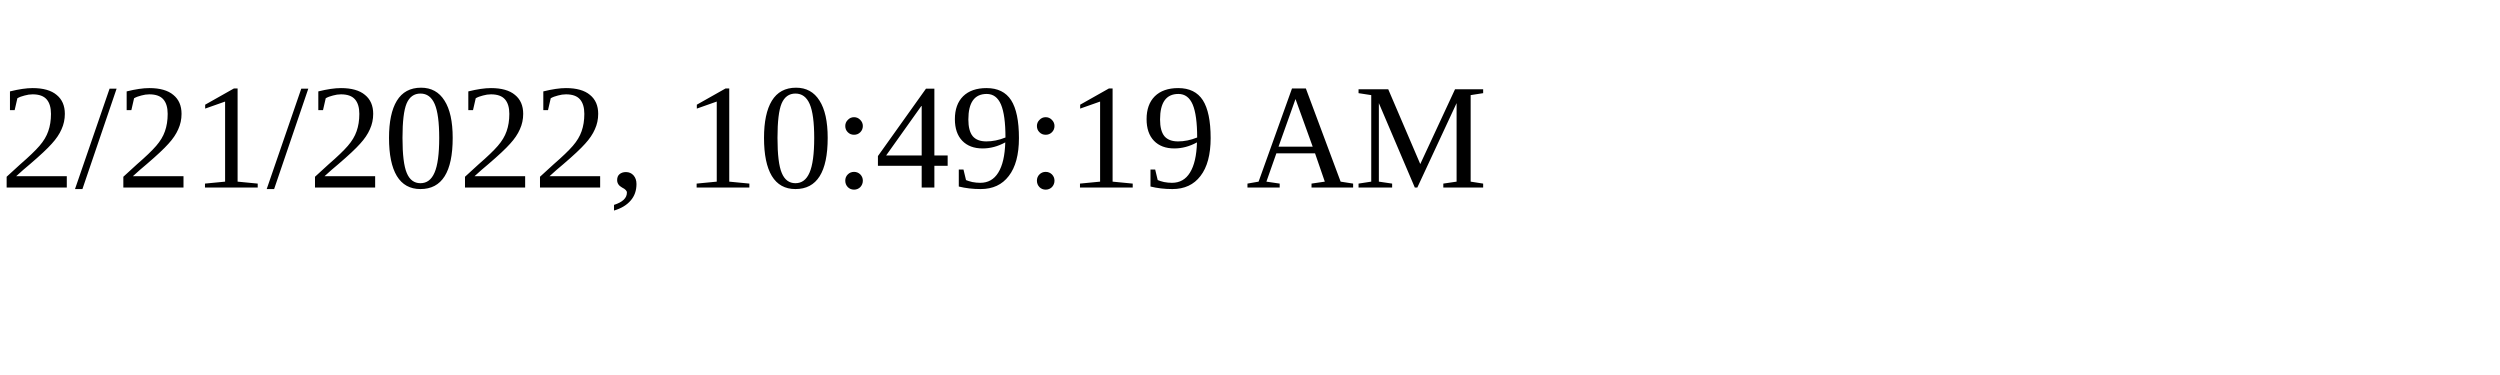
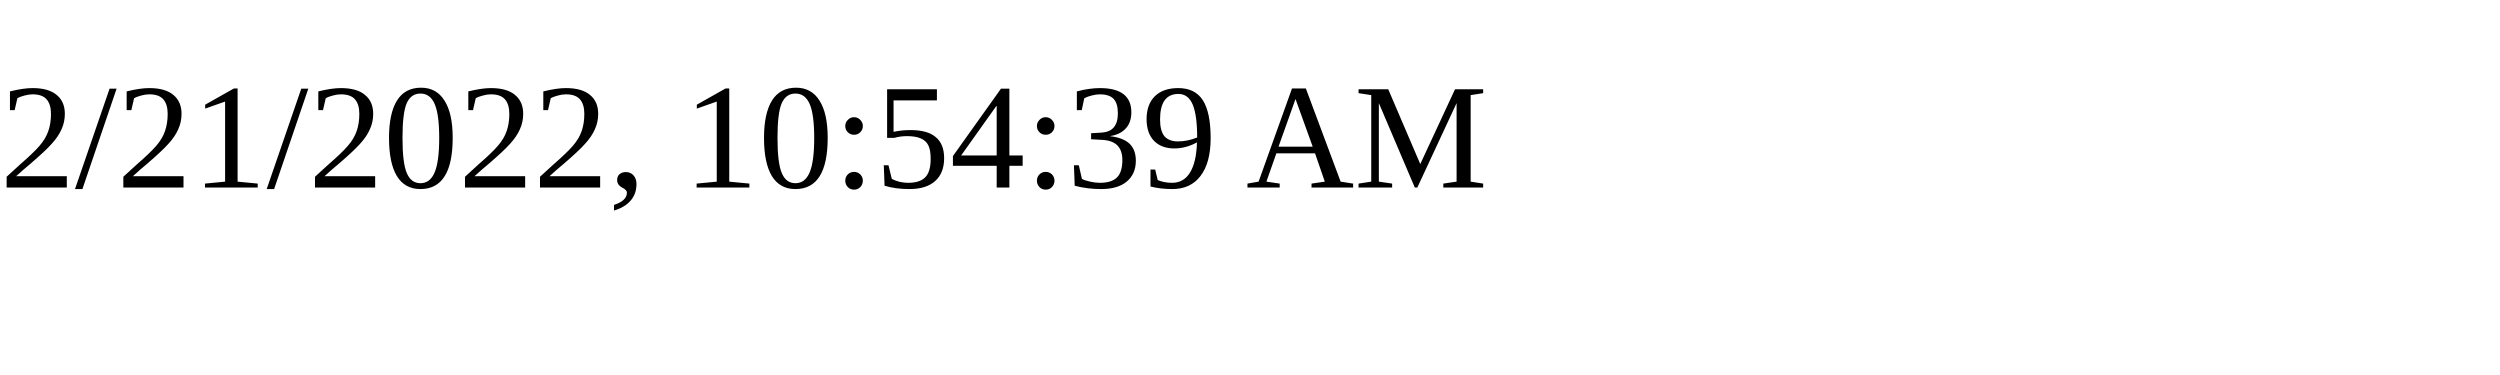
<svg xmlns="http://www.w3.org/2000/svg" height="30" width="200">
-   <text x="0" y="15">2/21/2022, 10:49:19 AM</text>
+   <text x="0" y="15">2/21/2022, 10:54:39 AM</text>
</svg>
